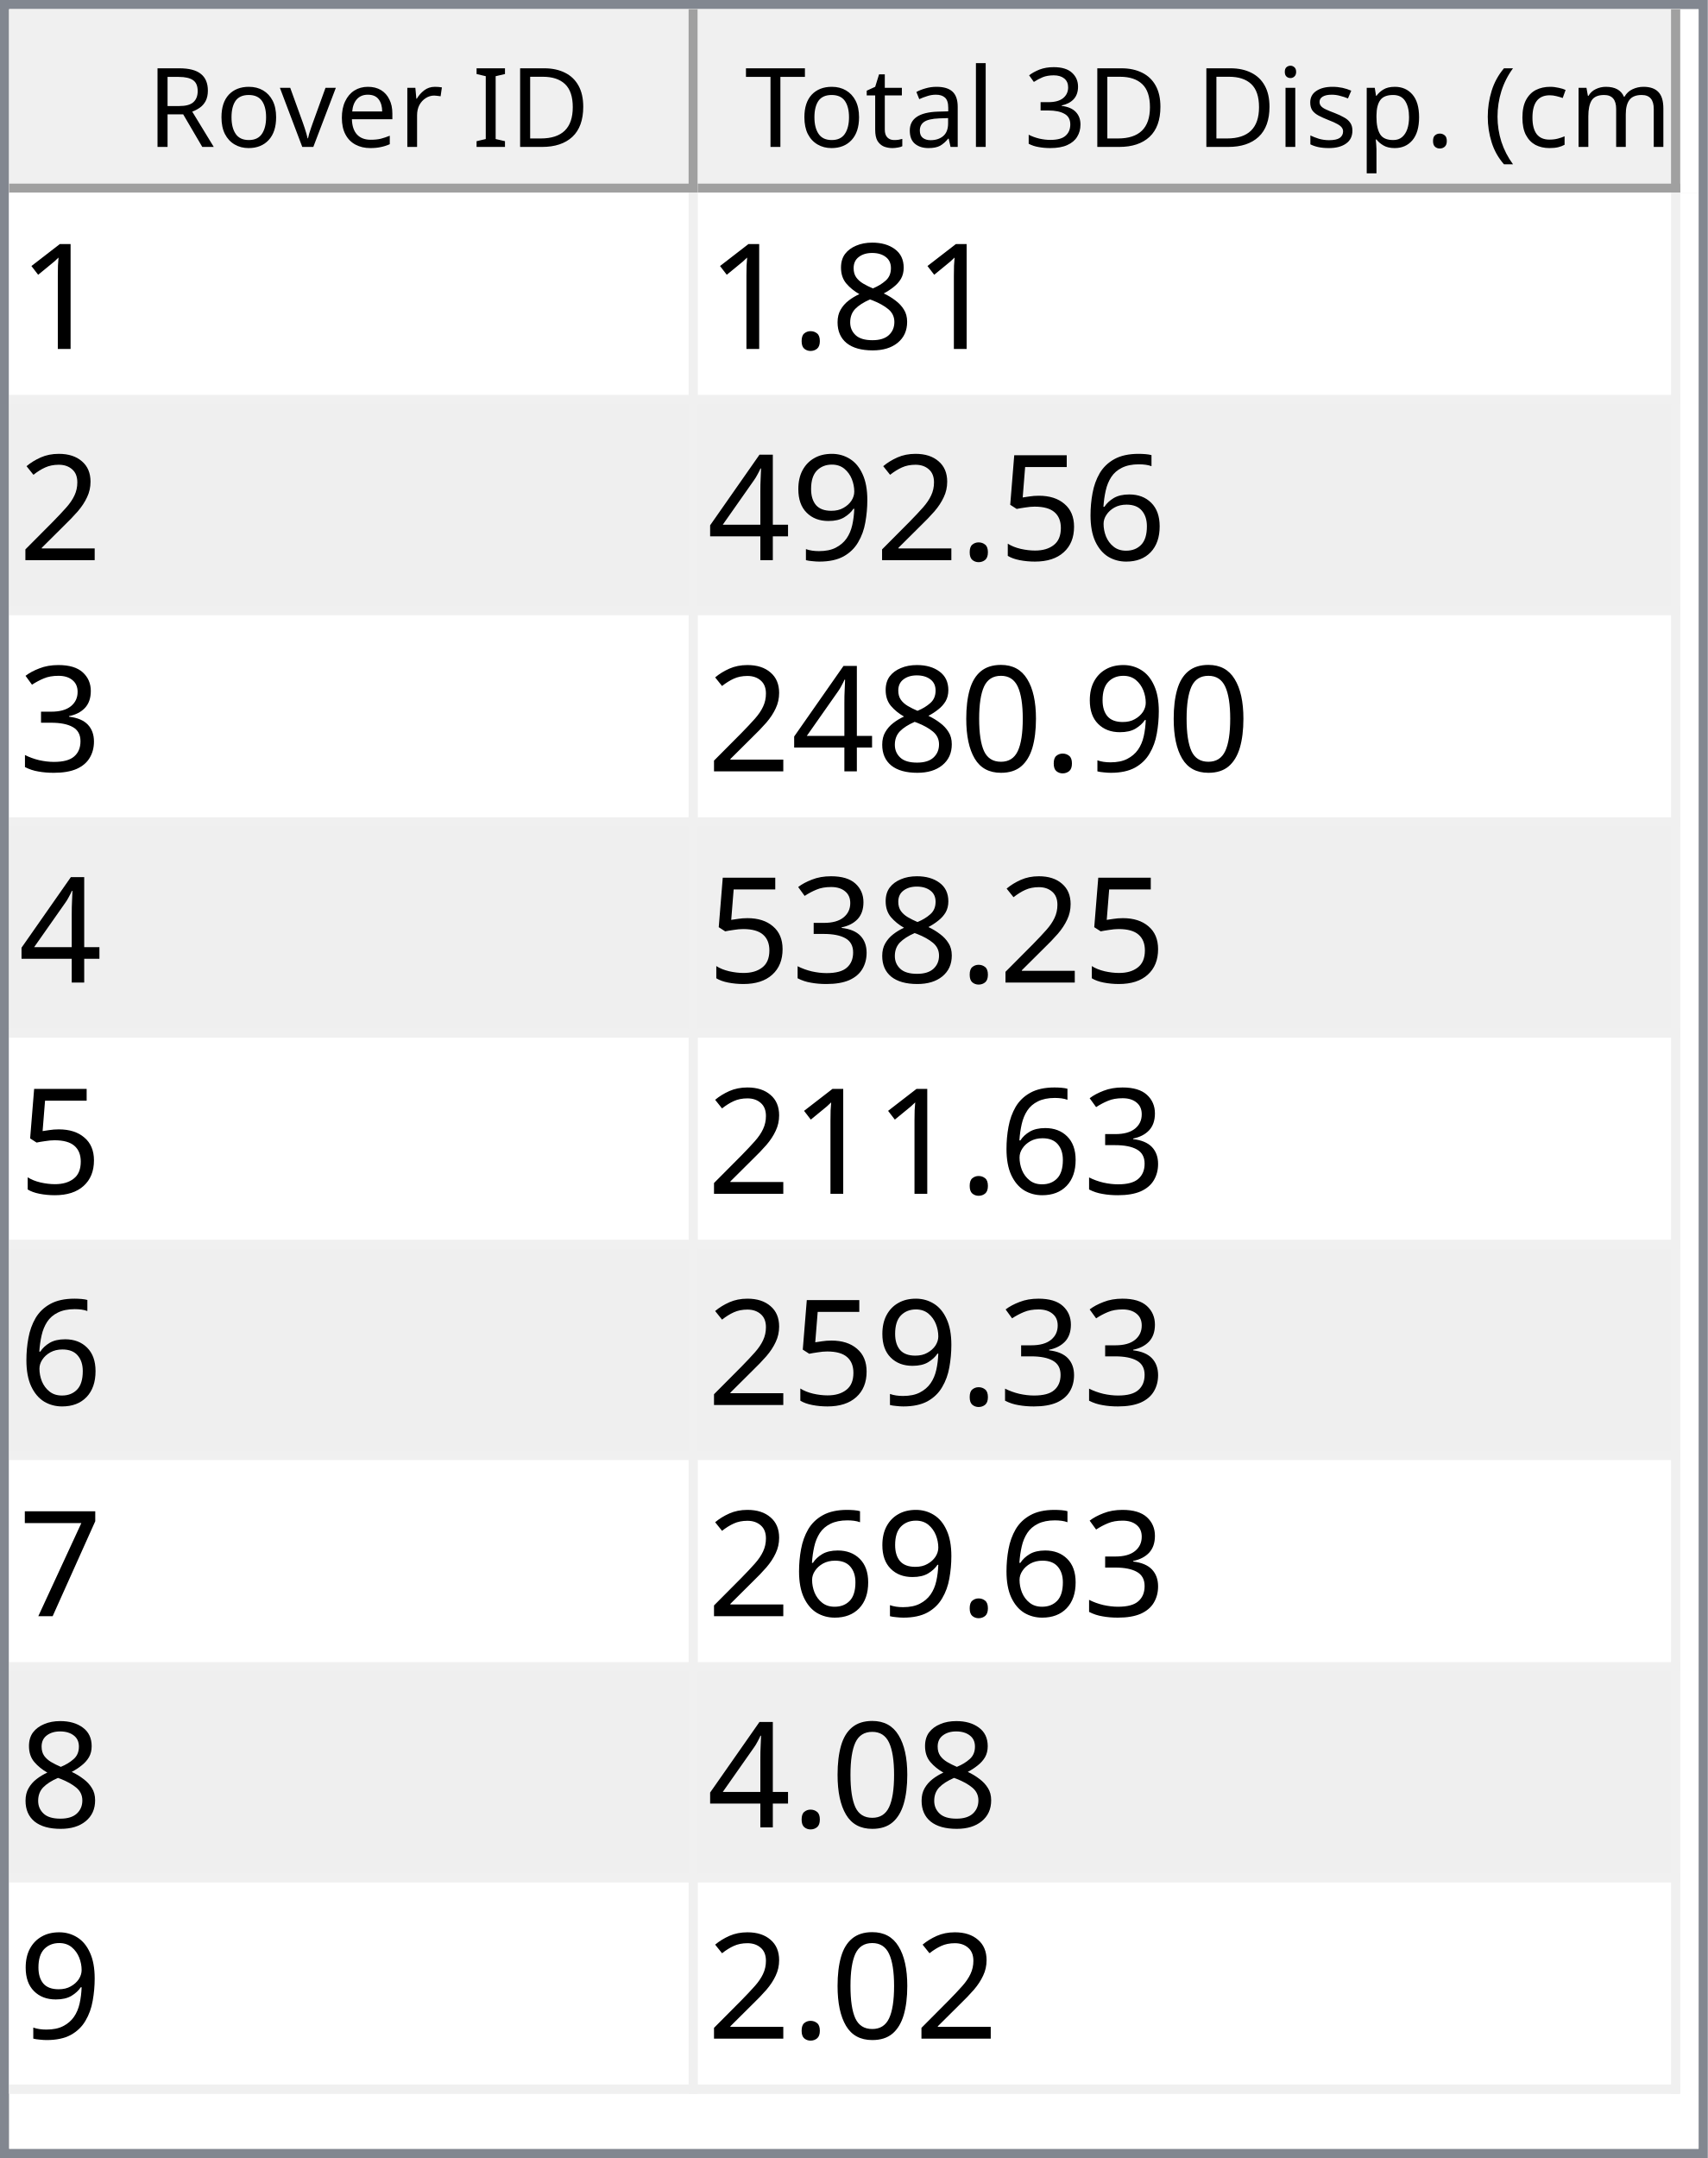
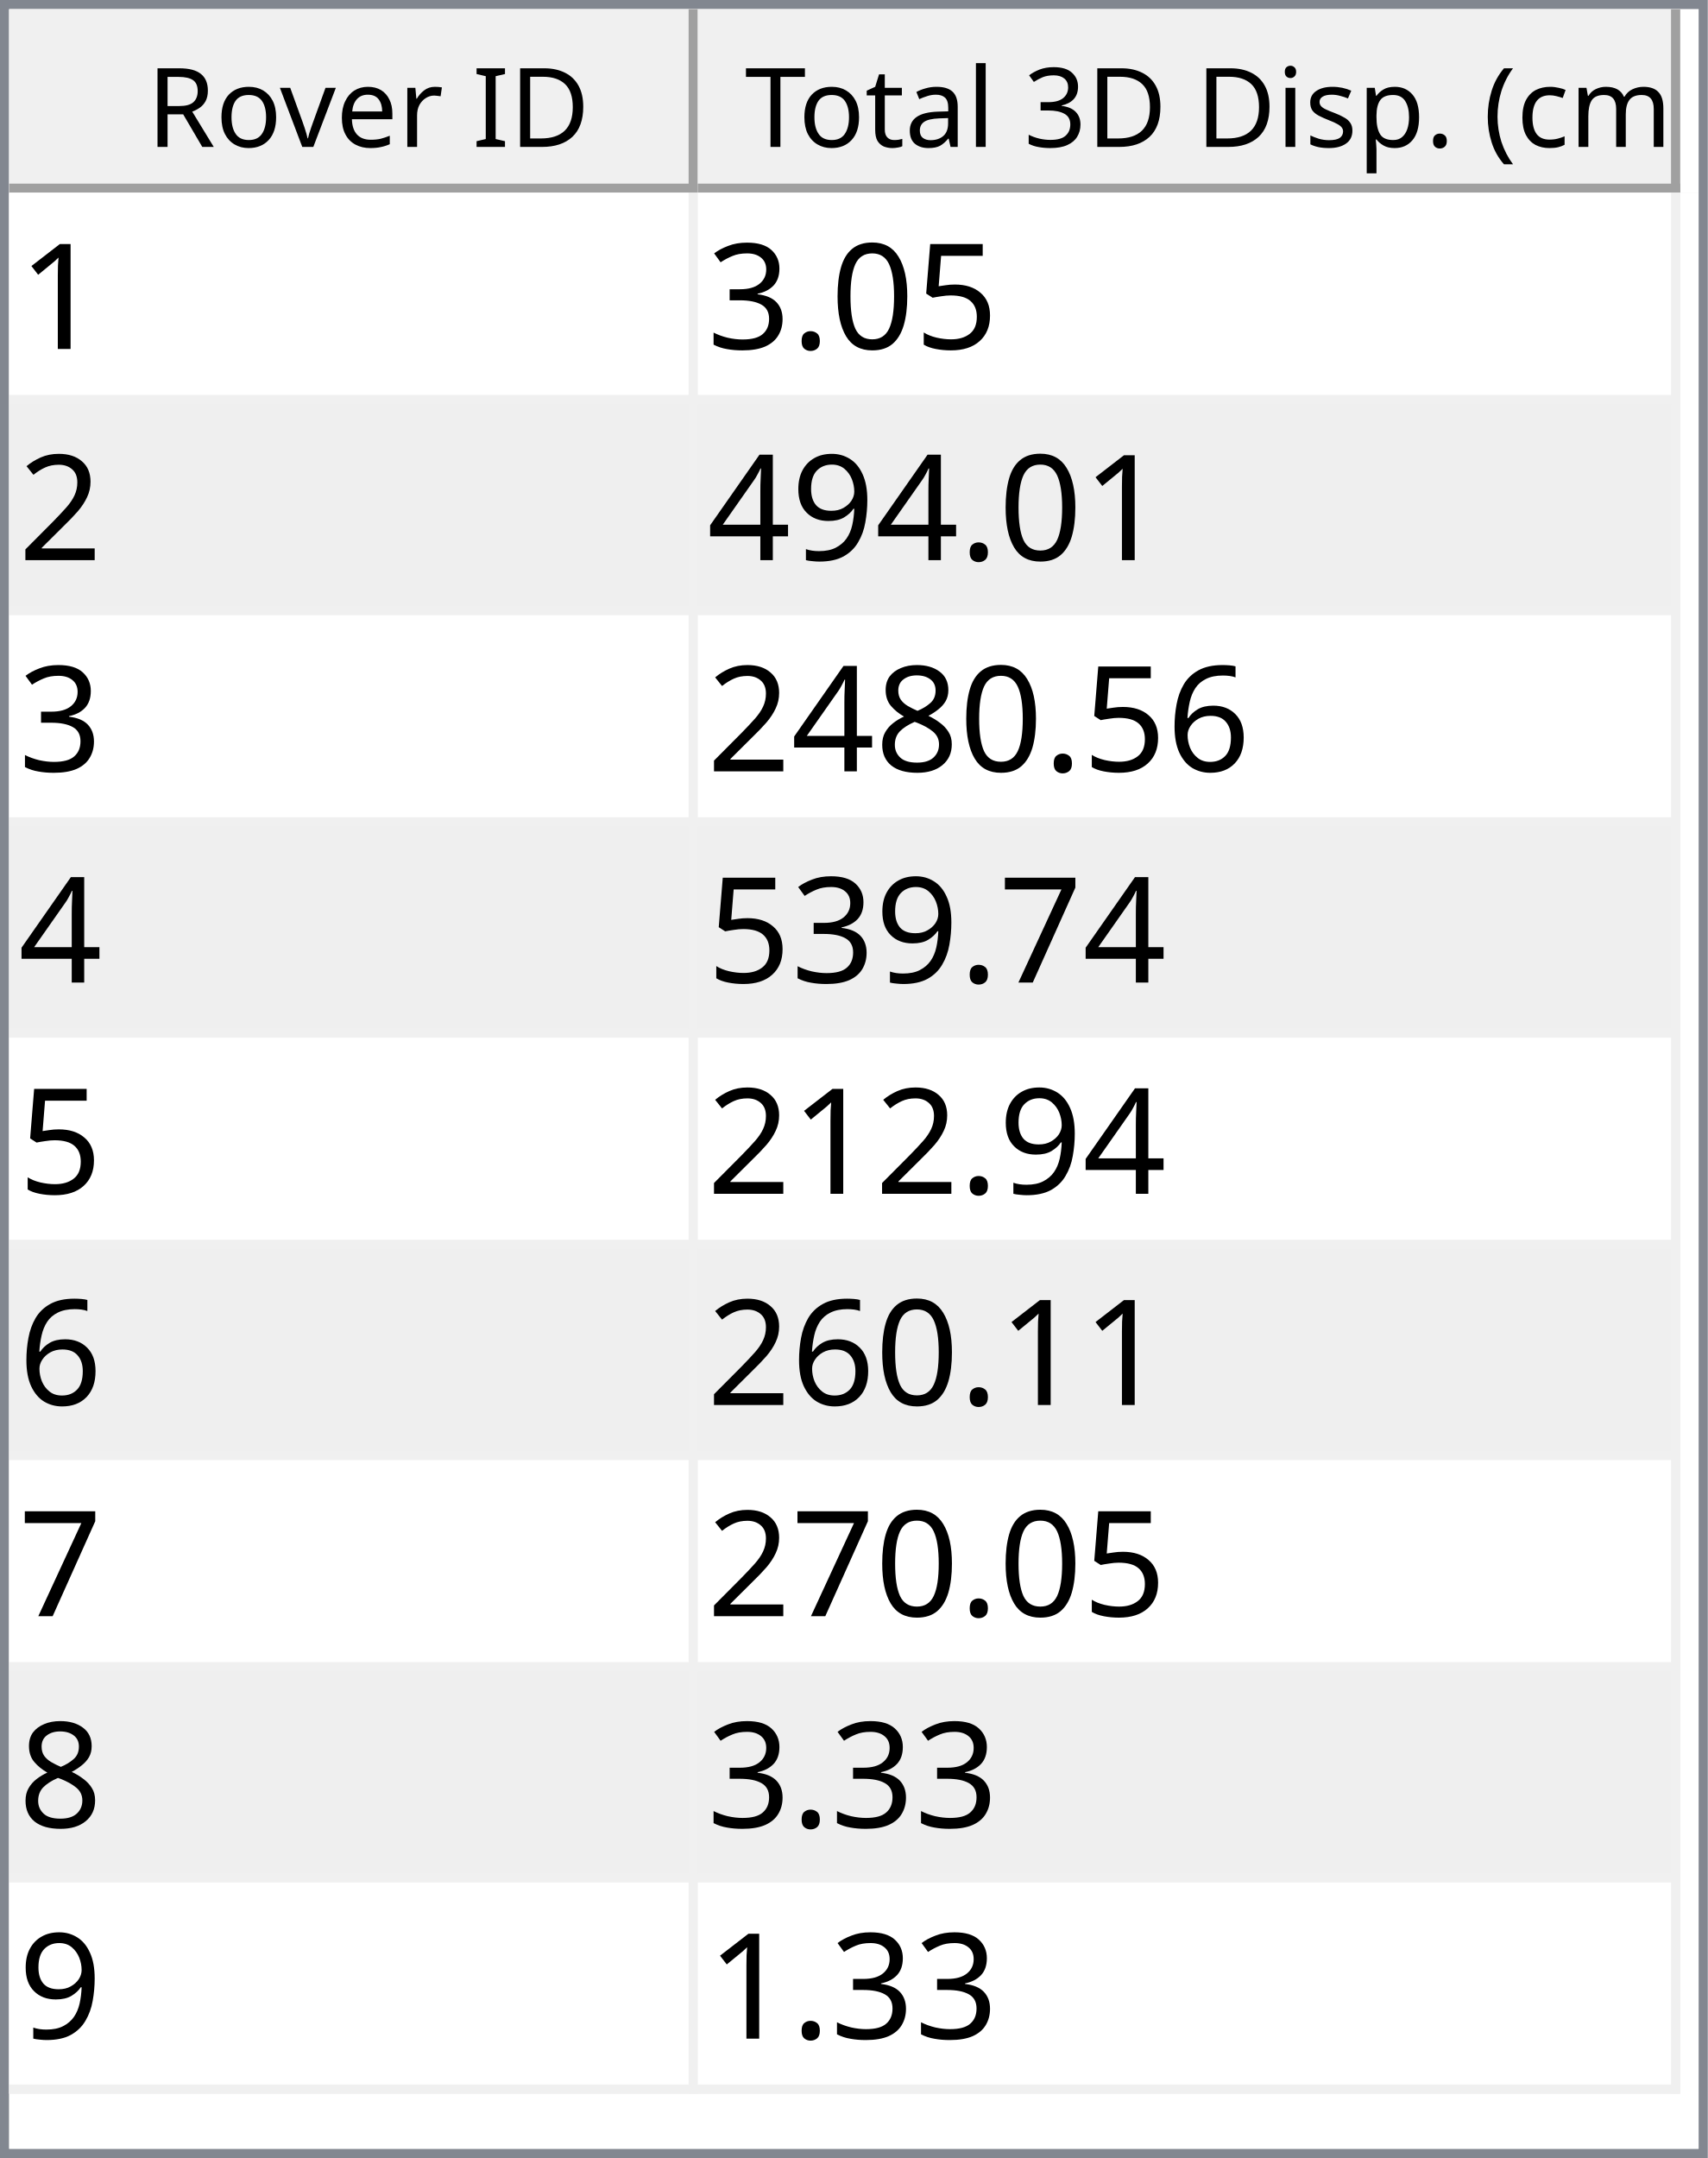
<svg xmlns="http://www.w3.org/2000/svg" style="fill-opacity:1; color-rendering:auto; color-interpolation:auto; text-rendering:auto; stroke:black; stroke-linecap:square; stroke-miterlimit:10; shape-rendering:auto; stroke-opacity:1; fill:black; stroke-dasharray:none; font-weight:normal; stroke-width:1; font-family:'Dialog'; font-style:normal; stroke-linejoin:miter; font-size:12px; stroke-dashoffset:0; image-rendering:auto;" width="186" height="235">
  <defs id="genericDefs" />
  <g>
    <defs id="defs1">
      <clipPath clipPathUnits="userSpaceOnUse" id="clipPath1">
        <path d="M0 0 L186 0 L186 235 L0 235 L0 0 Z" />
      </clipPath>
      <clipPath clipPathUnits="userSpaceOnUse" id="clipPath2">
        <path d="M0 0 L0 235 L186 235 L186 0 Z" />
      </clipPath>
      <clipPath clipPathUnits="userSpaceOnUse" id="clipPath3">
        <path d="M0 0 L0 20 L184 20 L184 0 Z" />
      </clipPath>
      <clipPath clipPathUnits="userSpaceOnUse" id="clipPath4">
        <path d="M0 0 L0 20 L75 20 L75 0 Z" />
      </clipPath>
      <clipPath clipPathUnits="userSpaceOnUse" id="clipPath5">
        <path d="M1 1 L1 19 L74 19 L74 1 Z" />
      </clipPath>
      <clipPath clipPathUnits="userSpaceOnUse" id="clipPath6">
        <path d="M0 0 L0 18 L73 18 L73 0 Z" />
      </clipPath>
      <clipPath clipPathUnits="userSpaceOnUse" id="clipPath7">
        <path d="M-0.5 -0.5 L-0.5 19.5 L74.5 19.5 L74.5 -0.5 Z" />
      </clipPath>
      <clipPath clipPathUnits="userSpaceOnUse" id="clipPath8">
        <path d="M0 0 L0 20 L107 20 L107 0 Z" />
      </clipPath>
      <clipPath clipPathUnits="userSpaceOnUse" id="clipPath9">
        <path d="M1 1 L1 19 L106 19 L106 1 Z" />
      </clipPath>
      <clipPath clipPathUnits="userSpaceOnUse" id="clipPath10">
        <path d="M0 0 L0 18 L105 18 L105 0 Z" />
      </clipPath>
      <clipPath clipPathUnits="userSpaceOnUse" id="clipPath11">
        <path d="M-0.5 -0.5 L-0.5 19.5 L106.5 19.5 L106.5 -0.5 Z" />
      </clipPath>
      <clipPath clipPathUnits="userSpaceOnUse" id="clipPath12">
        <path d="M0 0 L0 213 L184 213 L184 0 Z" />
      </clipPath>
      <clipPath clipPathUnits="userSpaceOnUse" id="clipPath13">
        <path d="M0 0 L0 207 L182 207 L182 0 Z" />
      </clipPath>
      <clipPath clipPathUnits="userSpaceOnUse" id="clipPath14">
        <path d="M-0.5 -0.5 L-0.5 206.5 L181.5 206.5 L181.5 -0.5 Z" />
      </clipPath>
      <clipPath clipPathUnits="userSpaceOnUse" id="clipPath15">
        <path d="M0 0 L0 22 L74 22 L74 0 Z" />
      </clipPath>
      <clipPath clipPathUnits="userSpaceOnUse" id="clipPath16">
        <path d="M0 0 L0 22 L106 22 L106 0 Z" />
      </clipPath>
      <font horiz-adv-x="64.551" id="font1">
        <font-face ascent="107.91" descent="25.098" units-per-em="100" style="font-style:normal; font-family:Segoe UI; font-weight:normal;" />
        <missing-glyph horiz-adv-x="64.551" d="M8.109 0 L8.109 68.266 L56.453 68.266 L56.453 0 L8.109 0 ZM15.328 7.234 L49.219 7.234 L49.219 61.031 L15.328 61.031 L15.328 7.234 Z" />
        <glyph unicode="D" horiz-adv-x="70.117" d="M9.188 0 L9.188 70.016 L28.516 70.016 Q65.531 70.016 65.531 35.891 Q65.531 19.672 55.25 9.836 Q44.969 0 27.734 0 L9.188 0 ZM17.391 62.594 L17.391 7.422 L27.828 7.422 Q41.609 7.422 49.273 14.797 Q56.938 22.172 56.938 35.688 Q56.938 62.594 28.328 62.594 L17.391 62.594 Z" />
        <glyph unicode="I" horiz-adv-x="26.611" d="M17.391 0 L9.188 0 L9.188 70.016 L17.391 70.016 L17.391 0 Z" />
        <glyph unicode=" " horiz-adv-x="27.393" d="" />
        <glyph unicode="r" horiz-adv-x="34.766" d="M34.188 41.891 Q32.078 43.5 28.125 43.5 Q23 43.5 19.555 38.672 Q16.109 33.844 16.109 25.484 L16.109 0 L8.109 0 L8.109 50 L16.109 50 L16.109 39.703 L16.312 39.703 Q18.016 44.969 21.531 47.922 Q25.047 50.875 29.391 50.875 Q32.516 50.875 34.188 50.203 L34.188 41.891 Z" />
        <glyph unicode="e" horiz-adv-x="52.295" d="M48.297 23 L12.984 23 Q13.188 14.656 17.484 10.109 Q21.781 5.562 29.297 5.562 Q37.75 5.562 44.828 11.141 L44.828 3.609 Q38.234 -1.172 27.391 -1.172 Q16.797 -1.172 10.742 5.641 Q4.688 12.453 4.688 24.812 Q4.688 36.469 11.305 43.82 Q17.922 51.172 27.734 51.172 Q37.547 51.172 42.922 44.828 Q48.297 38.484 48.297 27.203 L48.297 23 ZM40.094 29.781 Q40.047 36.719 36.75 40.578 Q33.453 44.438 27.594 44.438 Q21.922 44.438 17.969 40.383 Q14.016 36.328 13.094 29.781 L40.094 29.781 Z" />
        <glyph unicode="v" horiz-adv-x="47.9" d="M47.406 50 L27.484 0 L19.625 0 L0.688 50 L9.469 50 L22.172 13.672 Q23.578 9.672 23.922 6.688 L24.125 6.688 Q24.609 10.453 25.688 13.484 L38.969 50 L47.406 50 Z" />
        <glyph unicode="o" horiz-adv-x="58.594" d="M29 -1.172 Q17.922 -1.172 11.305 5.836 Q4.688 12.844 4.688 24.422 Q4.688 37.016 11.57 44.094 Q18.453 51.172 30.172 51.172 Q41.359 51.172 47.633 44.289 Q53.906 37.406 53.906 25.203 Q53.906 13.234 47.141 6.031 Q40.375 -1.172 29 -1.172 ZM29.594 44.438 Q21.875 44.438 17.383 39.188 Q12.891 33.938 12.891 24.703 Q12.891 15.828 17.43 10.695 Q21.969 5.562 29.594 5.562 Q37.359 5.562 41.531 10.594 Q45.703 15.625 45.703 24.906 Q45.703 34.281 41.531 39.359 Q37.359 44.438 29.594 44.438 Z" />
        <glyph unicode="R" horiz-adv-x="59.814" d="M59.375 0 L49.609 0 L37.891 19.625 Q36.281 22.359 34.766 24.289 Q33.25 26.219 31.664 27.438 Q30.078 28.656 28.25 29.219 Q26.422 29.781 24.125 29.781 L17.391 29.781 L17.391 0 L9.188 0 L9.188 70.016 L30.078 70.016 Q34.672 70.016 38.555 68.867 Q42.438 67.719 45.289 65.375 Q48.141 63.031 49.758 59.547 Q51.375 56.062 51.375 51.375 Q51.375 47.703 50.273 44.656 Q49.172 41.609 47.148 39.211 Q45.125 36.812 42.266 35.133 Q39.406 33.453 35.844 32.516 L35.844 32.328 Q37.594 31.547 38.891 30.547 Q40.188 29.547 41.359 28.18 Q42.531 26.812 43.68 25.078 Q44.828 23.344 46.234 21.047 L59.375 0 ZM17.391 62.594 L17.391 37.203 L28.516 37.203 Q31.594 37.203 34.203 38.133 Q36.812 39.062 38.719 40.797 Q40.625 42.531 41.703 45.047 Q42.781 47.562 42.781 50.688 Q42.781 56.297 39.141 59.445 Q35.5 62.594 28.609 62.594 L17.391 62.594 Z" />
        <glyph unicode=")" horiz-adv-x="30.176" d="M8.297 -15.922 L1.172 -15.922 Q16.406 2.344 16.406 26.812 Q16.406 51.469 1.078 70.016 L8.297 70.016 Q23.531 52.156 23.531 26.703 Q23.531 1.375 8.297 -15.922 Z" />
        <glyph unicode="m" horiz-adv-x="86.133" d="M79.109 0 L71.094 0 L71.094 28.719 Q71.094 37.016 68.531 40.727 Q65.969 44.438 59.906 44.438 Q54.781 44.438 51.195 39.75 Q47.609 35.062 47.609 28.516 L47.609 0 L39.594 0 L39.594 29.688 Q39.594 44.438 28.219 44.438 Q22.953 44.438 19.531 40.016 Q16.109 35.594 16.109 28.516 L16.109 0 L8.109 0 L8.109 50 L16.109 50 L16.109 42.094 L16.312 42.094 Q21.625 51.172 31.844 51.172 Q36.969 51.172 40.773 48.312 Q44.578 45.453 46 40.828 Q51.562 51.172 62.594 51.172 Q79.109 51.172 79.109 30.812 L79.109 0 Z" />
        <glyph unicode="c" horiz-adv-x="46.191" d="M42.188 2.297 Q36.422 -1.172 28.516 -1.172 Q17.828 -1.172 11.258 5.789 Q4.688 12.75 4.688 23.828 Q4.688 36.188 11.766 43.68 Q18.844 51.172 30.672 51.172 Q37.25 51.172 42.281 48.734 L42.281 40.531 Q36.719 44.438 30.375 44.438 Q22.703 44.438 17.797 38.945 Q12.891 33.453 12.891 24.516 Q12.891 15.719 17.508 10.641 Q22.125 5.562 29.891 5.562 Q36.422 5.562 42.188 9.906 L42.188 2.297 Z" />
        <glyph unicode="(" horiz-adv-x="30.176" d="M29.109 -15.922 L21.969 -15.922 Q6.844 1.375 6.844 26.703 Q6.844 52.156 21.969 70.016 L29.203 70.016 Q13.875 51.469 13.875 26.812 Q13.875 2.344 29.109 -15.922 Z" />
        <glyph unicode="." horiz-adv-x="21.68" d="M10.891 -1.078 Q8.641 -1.078 7.055 0.539 Q5.469 2.156 5.469 4.391 Q5.469 6.641 7.055 8.273 Q8.641 9.906 10.891 9.906 Q13.188 9.906 14.797 8.273 Q16.406 6.641 16.406 4.391 Q16.406 2.156 14.797 0.539 Q13.188 -1.078 10.891 -1.078 Z" />
        <glyph unicode="p" horiz-adv-x="58.789" d="M16.312 7.234 L16.109 7.234 L16.109 -23 L8.109 -23 L8.109 50 L16.109 50 L16.109 41.219 L16.312 41.219 Q22.219 51.172 33.594 51.172 Q43.266 51.172 48.688 44.461 Q54.109 37.75 54.109 26.469 Q54.109 13.922 48 6.375 Q41.891 -1.172 31.297 -1.172 Q21.578 -1.172 16.312 7.234 ZM16.109 27.391 L16.109 20.406 Q16.109 14.203 20.141 9.883 Q24.172 5.562 30.375 5.562 Q37.641 5.562 41.773 11.133 Q45.906 16.703 45.906 26.609 Q45.906 34.969 42.047 39.703 Q38.188 44.438 31.594 44.438 Q24.609 44.438 20.359 39.578 Q16.109 34.719 16.109 27.391 Z" />
        <glyph unicode="s" horiz-adv-x="42.432" d="M5.078 1.812 L5.078 10.406 Q11.625 5.562 19.484 5.562 Q30.031 5.562 30.031 12.594 Q30.031 14.594 29.125 15.992 Q28.219 17.391 26.68 18.461 Q25.141 19.531 23.07 20.383 Q21 21.234 18.609 22.172 Q15.281 23.484 12.766 24.828 Q10.25 26.172 8.57 27.859 Q6.891 29.547 6.031 31.695 Q5.172 33.844 5.172 36.719 Q5.172 40.234 6.789 42.945 Q8.406 45.656 11.086 47.484 Q13.766 49.312 17.211 50.242 Q20.656 51.172 24.312 51.172 Q30.812 51.172 35.938 48.922 L35.938 40.828 Q30.422 44.438 23.25 44.438 Q21 44.438 19.195 43.922 Q17.391 43.406 16.094 42.477 Q14.797 41.547 14.086 40.258 Q13.375 38.969 13.375 37.406 Q13.375 35.453 14.086 34.133 Q14.797 32.812 16.164 31.789 Q17.531 30.766 19.484 29.938 Q21.438 29.109 23.922 28.125 Q27.25 26.859 29.883 25.516 Q32.516 24.172 34.375 22.484 Q36.234 20.797 37.234 18.602 Q38.234 16.406 38.234 13.375 Q38.234 9.672 36.602 6.938 Q34.969 4.203 32.234 2.398 Q29.5 0.594 25.93 -0.289 Q22.359 -1.172 18.453 -1.172 Q10.75 -1.172 5.078 1.812 Z" />
        <glyph unicode="i" horiz-adv-x="24.219" d="M12.203 62.703 Q10.062 62.703 8.547 64.164 Q7.031 65.625 7.031 67.875 Q7.031 70.125 8.547 71.609 Q10.062 73.094 12.203 73.094 Q14.406 73.094 15.945 71.609 Q17.484 70.125 17.484 67.875 Q17.484 65.719 15.945 64.211 Q14.406 62.703 12.203 62.703 ZM16.109 0 L8.109 0 L8.109 50 L16.109 50 L16.109 0 Z" />
        <glyph unicode="3" horiz-adv-x="53.906" d="M46.531 19.828 Q46.531 15.094 44.75 11.211 Q42.969 7.328 39.719 4.57 Q36.469 1.812 31.93 0.297 Q27.391 -1.219 21.922 -1.219 Q11.922 -1.219 6 2.594 L6 11.188 Q13.094 5.609 22.219 5.609 Q25.875 5.609 28.828 6.539 Q31.781 7.469 33.906 9.227 Q36.031 10.984 37.18 13.477 Q38.328 15.969 38.328 19.094 Q38.328 32.812 18.797 32.812 L12.984 32.812 L12.984 39.594 L18.5 39.594 Q35.797 39.594 35.797 52.484 Q35.797 64.406 22.609 64.406 Q15.188 64.406 8.688 59.422 L8.688 67.188 Q15.375 71.188 24.609 71.188 Q29 71.188 32.57 69.969 Q36.141 68.75 38.68 66.555 Q41.219 64.359 42.609 61.281 Q44 58.203 44 54.5 Q44 40.672 30.031 36.719 L30.031 36.531 Q33.594 36.141 36.625 34.797 Q39.656 33.453 41.852 31.305 Q44.047 29.156 45.289 26.25 Q46.531 23.344 46.531 19.828 Z" />
        <glyph unicode="l" horiz-adv-x="24.219" d="M16.109 0 L8.109 0 L8.109 74.031 L16.109 74.031 L16.109 0 Z" />
        <glyph unicode="a" horiz-adv-x="50.879" d="M43.891 0 L35.891 0 L35.891 7.812 L35.688 7.812 Q30.469 -1.172 20.312 -1.172 Q12.844 -1.172 8.617 2.781 Q4.391 6.734 4.391 13.281 Q4.391 27.297 20.906 29.594 L35.891 31.688 Q35.891 44.438 25.594 44.438 Q16.547 44.438 9.281 38.281 L9.281 46.484 Q16.656 51.172 26.266 51.172 Q43.891 51.172 43.891 32.516 L43.891 0 ZM35.891 25.297 L23.828 23.641 Q18.266 22.859 15.43 20.875 Q12.594 18.891 12.594 13.875 Q12.594 10.203 15.211 7.883 Q17.828 5.562 22.172 5.562 Q28.125 5.562 32.008 9.742 Q35.891 13.922 35.891 20.312 L35.891 25.297 Z" />
        <glyph unicode="t" horiz-adv-x="33.887" d="M31.297 0.484 Q28.469 -1.078 23.828 -1.078 Q10.688 -1.078 10.688 13.578 L10.688 43.172 L2.094 43.172 L2.094 50 L10.688 50 L10.688 62.203 L18.703 64.797 L18.703 50 L31.297 50 L31.297 43.172 L18.703 43.172 L18.703 14.984 Q18.703 9.969 20.414 7.82 Q22.125 5.672 26.078 5.672 Q29.109 5.672 31.297 7.328 L31.297 0.484 Z" />
        <glyph unicode="T" horiz-adv-x="52.393" d="M50.594 62.594 L30.375 62.594 L30.375 0 L22.172 0 L22.172 62.594 L2 62.594 L2 70.016 L50.594 70.016 L50.594 62.594 Z" />
      </font>
      <font horiz-adv-x="75.0" id="font2">
        <font-face ascent="100.537" descent="21.973" units-per-em="100" style="font-style:normal; font-family:sans-serif; font-weight:normal;" />
        <missing-glyph horiz-adv-x="75.0" d="M12.5 0 L12.5 62.5 L62.5 62.5 L62.5 0 L12.5 0 ZM14.062 1.562 L60.938 1.562 L60.938 60.938 L14.062 60.938 L14.062 1.562 Z" />
        <glyph unicode="1" horiz-adv-x="55.615" d="M37.25 0 L28.469 0 L28.469 56 Q25.297 52.984 20.141 49.953 Q14.984 46.922 10.891 45.406 L10.891 53.906 Q18.266 57.375 23.781 62.305 Q29.297 67.234 31.594 71.875 L37.25 71.875 L37.25 0 Z" />
-         <glyph unicode="8" horiz-adv-x="55.615" d="M17.672 38.812 Q12.203 40.828 9.57 44.539 Q6.938 48.25 6.938 53.422 Q6.938 61.234 12.555 66.555 Q18.172 71.875 27.484 71.875 Q36.859 71.875 42.578 66.43 Q48.297 60.984 48.297 53.172 Q48.297 48.188 45.68 44.508 Q43.062 40.828 37.75 38.812 Q44.344 36.672 47.781 31.883 Q51.219 27.094 51.219 20.453 Q51.219 11.281 44.727 5.031 Q38.234 -1.219 27.641 -1.219 Q17.047 -1.219 10.547 5.055 Q4.047 11.328 4.047 20.703 Q4.047 27.688 7.594 32.398 Q11.141 37.109 17.672 38.812 ZM15.922 53.719 Q15.922 48.641 19.195 45.414 Q22.469 42.188 27.688 42.188 Q32.766 42.188 36.016 45.383 Q39.266 48.578 39.266 53.219 Q39.266 58.062 35.914 61.359 Q32.562 64.656 27.594 64.656 Q22.562 64.656 19.242 61.43 Q15.922 58.203 15.922 53.719 ZM13.094 20.656 Q13.094 16.891 14.875 13.375 Q16.656 9.859 20.172 7.93 Q23.688 6 27.734 6 Q34.031 6 38.133 10.055 Q42.234 14.109 42.234 20.359 Q42.234 26.703 38.016 30.859 Q33.797 35.016 27.438 35.016 Q21.234 35.016 17.164 30.914 Q13.094 26.812 13.094 20.656 Z" />
+         <glyph unicode="5" horiz-adv-x="55.615" d="M4.156 18.75 L13.375 19.531 Q14.406 12.797 18.141 9.398 Q21.875 6 27.156 6 Q33.5 6 37.891 10.789 Q42.281 15.578 42.281 23.484 Q42.281 31 38.062 35.352 Q33.844 39.703 27 39.703 Q22.75 39.703 19.336 37.773 Q15.922 35.844 13.969 32.766 L5.719 33.844 L12.641 70.609 L48.25 70.609 L48.25 62.203 L19.672 62.203 L15.828 42.969 Q22.266 47.469 29.344 47.469 Q38.719 47.469 45.164 40.969 Q51.609 34.469 51.609 24.266 Q51.609 14.547 45.953 7.469 Q39.062 -1.219 27.156 -1.219 Q17.391 -1.219 11.211 4.25 Q5.031 9.719 4.156 18.75 Z" />
+         <glyph unicode="0" horiz-adv-x="55.615" d="M4.156 35.297 Q4.156 48 6.766 55.742 Q9.375 63.484 14.523 67.68 Q19.672 71.875 27.484 71.875 Q33.25 71.875 37.594 69.555 Q41.938 67.234 44.773 62.867 Q47.609 58.5 49.219 52.227 Q50.828 45.953 50.828 35.297 Q50.828 22.703 48.242 14.969 Q45.656 7.234 40.508 3.008 Q35.359 -1.219 27.484 -1.219 Q17.141 -1.219 11.234 6.203 Q4.156 15.141 4.156 35.297 ZM13.188 35.297 Q13.188 17.672 17.312 11.836 Q21.438 6 27.484 6 Q33.547 6 37.672 11.859 Q41.797 17.719 41.797 35.297 Q41.797 52.984 37.672 58.789 Q33.547 64.594 27.391 64.594 Q21.344 64.594 17.719 59.469 Q13.188 52.938 13.188 35.297 Z" />
        <glyph unicode="." horiz-adv-x="27.783" d="M9.078 0 L9.078 10.016 L19.094 10.016 L19.094 0 L9.078 0 Z" />
+         <glyph unicode="3" horiz-adv-x="55.615" d="M4.203 18.891 L12.984 20.062 Q14.5 12.594 18.141 9.297 Q21.781 6 27 6 Q33.203 6 37.477 10.297 Q41.75 14.594 41.75 20.953 Q41.75 27 37.797 30.93 Q33.844 34.859 27.734 34.859 Q25.25 34.859 21.531 33.891 L22.516 41.609 Q23.391 41.5 23.922 41.5 Q29.547 41.5 34.039 44.43 Q38.531 47.359 38.531 53.469 Q38.531 58.297 35.258 61.477 Q31.984 64.656 26.812 64.656 Q21.688 64.656 18.266 61.43 Q14.844 58.203 13.875 51.766 L5.078 53.328 Q6.688 62.156 12.398 67.016 Q18.109 71.875 26.609 71.875 Q32.469 71.875 37.398 69.359 Q42.328 66.844 44.945 62.5 Q47.562 58.156 47.562 53.266 Q47.562 48.641 45.07 44.828 Q42.578 41.016 37.703 38.766 Q44.047 37.312 47.562 32.695 Q51.078 28.078 51.078 21.141 Q51.078 11.766 44.242 5.25 Q37.406 -1.266 26.953 -1.266 Q17.531 -1.266 11.305 4.352 Q5.078 9.969 4.203 18.891 Z" />
        <glyph unicode="2" horiz-adv-x="55.615" d="M50.344 8.453 L50.344 0 L3.031 0 Q2.938 3.172 4.047 6.109 Q5.859 10.938 9.836 15.625 Q13.812 20.312 21.344 26.469 Q33.016 36.031 37.117 41.625 Q41.219 47.219 41.219 52.203 Q41.219 57.422 37.477 61.008 Q33.734 64.594 27.734 64.594 Q21.391 64.594 17.578 60.789 Q13.766 56.984 13.719 50.25 L4.688 51.172 Q5.609 61.281 11.664 66.578 Q17.719 71.875 27.938 71.875 Q38.234 71.875 44.242 66.164 Q50.25 60.453 50.25 52 Q50.25 47.703 48.492 43.555 Q46.734 39.406 42.656 34.812 Q38.578 30.219 29.109 22.219 Q21.188 15.578 18.945 13.211 Q16.703 10.844 15.234 8.453 L50.344 8.453 Z" />
-         <glyph unicode="6" horiz-adv-x="55.615" d="M49.75 54.047 L41.016 53.375 Q39.844 58.547 37.703 60.891 Q34.125 64.656 28.906 64.656 Q24.703 64.656 21.531 62.312 Q17.391 59.281 14.992 53.469 Q12.594 47.656 12.5 36.922 Q15.672 41.75 20.266 44.094 Q24.859 46.438 29.891 46.438 Q38.672 46.438 44.852 39.969 Q51.031 33.5 51.031 23.25 Q51.031 16.5 48.125 10.719 Q45.219 4.938 40.141 1.859 Q35.062 -1.219 28.609 -1.219 Q17.625 -1.219 10.695 6.859 Q3.766 14.938 3.766 33.5 Q3.766 54.25 11.422 63.672 Q18.109 71.875 29.438 71.875 Q37.891 71.875 43.289 67.141 Q48.688 62.406 49.75 54.047 ZM13.875 23.188 Q13.875 18.656 15.797 14.508 Q17.719 10.359 21.188 8.18 Q24.656 6 28.469 6 Q34.031 6 38.039 10.492 Q42.047 14.984 42.047 22.703 Q42.047 30.125 38.086 34.398 Q34.125 38.672 28.125 38.672 Q22.172 38.672 18.023 34.398 Q13.875 30.125 13.875 23.188 Z" />
-         <glyph unicode="5" horiz-adv-x="55.615" d="M4.156 18.75 L13.375 19.531 Q14.406 12.797 18.141 9.398 Q21.875 6 27.156 6 Q33.5 6 37.891 10.789 Q42.281 15.578 42.281 23.484 Q42.281 31 38.062 35.352 Q33.844 39.703 27 39.703 Q22.75 39.703 19.336 37.773 Q15.922 35.844 13.969 32.766 L5.719 33.844 L12.641 70.609 L48.25 70.609 L48.25 62.203 L19.672 62.203 L15.828 42.969 Q22.266 47.469 29.344 47.469 Q38.719 47.469 45.164 40.969 Q51.609 34.469 51.609 24.266 Q51.609 14.547 45.953 7.469 Q39.062 -1.219 27.156 -1.219 Q17.391 -1.219 11.211 4.25 Q5.031 9.719 4.156 18.75 Z" />
        <glyph unicode="9" horiz-adv-x="55.615" d="M5.469 16.547 L13.922 17.328 Q14.984 11.375 18.016 8.688 Q21.047 6 25.781 6 Q29.828 6 32.883 7.859 Q35.938 9.719 37.891 12.82 Q39.844 15.922 41.164 21.195 Q42.484 26.469 42.484 31.938 Q42.484 32.516 42.438 33.688 Q39.797 29.5 35.234 26.883 Q30.672 24.266 25.344 24.266 Q16.453 24.266 10.305 30.711 Q4.156 37.156 4.156 47.703 Q4.156 58.594 10.578 65.234 Q17 71.875 26.656 71.875 Q33.641 71.875 39.43 68.117 Q45.219 64.359 48.219 57.398 Q51.219 50.438 51.219 37.25 Q51.219 23.531 48.242 15.406 Q45.266 7.281 39.383 3.031 Q33.5 -1.219 25.594 -1.219 Q17.188 -1.219 11.867 3.445 Q6.547 8.109 5.469 16.547 ZM41.453 48.141 Q41.453 55.719 37.43 60.156 Q33.406 64.594 27.734 64.594 Q21.875 64.594 17.531 59.812 Q13.188 55.031 13.188 47.406 Q13.188 40.578 17.312 36.305 Q21.438 32.031 27.484 32.031 Q33.594 32.031 37.523 36.305 Q41.453 40.578 41.453 48.141 Z" />
        <glyph unicode="4" horiz-adv-x="55.615" d="M32.328 0 L32.328 17.141 L1.266 17.141 L1.266 25.203 L33.938 71.578 L41.109 71.578 L41.109 25.203 L50.781 25.203 L50.781 17.141 L41.109 17.141 L41.109 0 L32.328 0 ZM32.328 25.203 L32.328 57.469 L9.906 25.203 L32.328 25.203 Z" />
-         <glyph unicode="3" horiz-adv-x="55.615" d="M4.203 18.891 L12.984 20.062 Q14.5 12.594 18.141 9.297 Q21.781 6 27 6 Q33.203 6 37.477 10.297 Q41.75 14.594 41.75 20.953 Q41.75 27 37.797 30.93 Q33.844 34.859 27.734 34.859 Q25.25 34.859 21.531 33.891 L22.516 41.609 Q23.391 41.5 23.922 41.5 Q29.547 41.5 34.039 44.43 Q38.531 47.359 38.531 53.469 Q38.531 58.297 35.258 61.477 Q31.984 64.656 26.812 64.656 Q21.688 64.656 18.266 61.43 Q14.844 58.203 13.875 51.766 L5.078 53.328 Q6.688 62.156 12.398 67.016 Q18.109 71.875 26.609 71.875 Q32.469 71.875 37.398 69.359 Q42.328 66.844 44.945 62.5 Q47.562 58.156 47.562 53.266 Q47.562 48.641 45.07 44.828 Q42.578 41.016 37.703 38.766 Q44.047 37.312 47.562 32.695 Q51.078 28.078 51.078 21.141 Q51.078 11.766 44.242 5.25 Q37.406 -1.266 26.953 -1.266 Q17.531 -1.266 11.305 4.352 Q5.078 9.969 4.203 18.891 Z" />
-         <glyph unicode="0" horiz-adv-x="55.615" d="M4.156 35.297 Q4.156 48 6.766 55.742 Q9.375 63.484 14.523 67.68 Q19.672 71.875 27.484 71.875 Q33.25 71.875 37.594 69.555 Q41.938 67.234 44.773 62.867 Q47.609 58.5 49.219 52.227 Q50.828 45.953 50.828 35.297 Q50.828 22.703 48.242 14.969 Q45.656 7.234 40.508 3.008 Q35.359 -1.219 27.484 -1.219 Q17.141 -1.219 11.234 6.203 Q4.156 15.141 4.156 35.297 ZM13.188 35.297 Q13.188 17.672 17.312 11.836 Q21.438 6 27.484 6 Q33.547 6 37.672 11.859 Q41.797 17.719 41.797 35.297 Q41.797 52.984 37.672 58.789 Q33.547 64.594 27.391 64.594 Q21.344 64.594 17.719 59.469 Q13.188 52.938 13.188 35.297 Z" />
+         <glyph unicode="6" horiz-adv-x="55.615" d="M49.75 54.047 L41.016 53.375 Q39.844 58.547 37.703 60.891 Q34.125 64.656 28.906 64.656 Q24.703 64.656 21.531 62.312 Q17.391 59.281 14.992 53.469 Q12.594 47.656 12.5 36.922 Q15.672 41.75 20.266 44.094 Q24.859 46.438 29.891 46.438 Q38.672 46.438 44.852 39.969 Q51.031 33.5 51.031 23.25 Q51.031 16.5 48.125 10.719 Q45.219 4.938 40.141 1.859 Q35.062 -1.219 28.609 -1.219 Q17.625 -1.219 10.695 6.859 Q3.766 14.938 3.766 33.5 Q3.766 54.25 11.422 63.672 Q18.109 71.875 29.438 71.875 Q37.891 71.875 43.289 67.141 Q48.688 62.406 49.75 54.047 ZM13.875 23.188 Q13.875 18.656 15.797 14.508 Q17.719 10.359 21.188 8.18 Q24.656 6 28.469 6 Q34.031 6 38.039 10.492 Q42.047 14.984 42.047 22.703 Q42.047 30.125 38.086 34.398 Q34.125 38.672 28.125 38.672 Q22.172 38.672 18.023 34.398 Q13.875 30.125 13.875 23.188 Z" />
+         <glyph unicode="8" horiz-adv-x="55.615" d="M17.672 38.812 Q12.203 40.828 9.57 44.539 Q6.938 48.25 6.938 53.422 Q6.938 61.234 12.555 66.555 Q18.172 71.875 27.484 71.875 Q36.859 71.875 42.578 66.43 Q48.297 60.984 48.297 53.172 Q48.297 48.188 45.68 44.508 Q43.062 40.828 37.75 38.812 Q44.344 36.672 47.781 31.883 Q51.219 27.094 51.219 20.453 Q51.219 11.281 44.727 5.031 Q38.234 -1.219 27.641 -1.219 Q17.047 -1.219 10.547 5.055 Q4.047 11.328 4.047 20.703 Q4.047 27.688 7.594 32.398 Q11.141 37.109 17.672 38.812 ZM15.922 53.719 Q15.922 48.641 19.195 45.414 Q22.469 42.188 27.688 42.188 Q32.766 42.188 36.016 45.383 Q39.266 48.578 39.266 53.219 Q39.266 58.062 35.914 61.359 Q32.562 64.656 27.594 64.656 Q22.562 64.656 19.242 61.43 Q15.922 58.203 15.922 53.719 ZM13.094 20.656 Q13.094 16.891 14.875 13.375 Q16.656 9.859 20.172 7.93 Q23.688 6 27.734 6 Q34.031 6 38.133 10.055 Q42.234 14.109 42.234 20.359 Q42.234 26.703 38.016 30.859 Q33.797 35.016 27.438 35.016 Q21.234 35.016 17.164 30.914 Q13.094 26.812 13.094 20.656 Z" />
        <glyph unicode="7" horiz-adv-x="55.615" d="M4.734 62.203 L4.734 70.656 L51.078 70.656 L51.078 63.812 Q44.234 56.547 37.523 44.484 Q30.812 32.422 27.156 19.672 Q24.516 10.688 23.781 0 L14.75 0 Q14.891 8.453 18.062 20.414 Q21.234 32.375 27.172 43.484 Q33.109 54.594 39.797 62.203 L4.734 62.203 Z" />
      </font>
    </defs>
    <g style="fill:white; stroke:white;">
      <rect x="0" y="0" width="186" style="clip-path:url(#clipPath1); stroke:none;" height="235" />
    </g>
    <g style="fill:white; text-rendering:optimizeSpeed; color-rendering:optimizeSpeed; image-rendering:optimizeSpeed; shape-rendering:crispEdges; stroke:white; color-interpolation:sRGB;">
      <rect x="0" width="186" height="235" y="0" style="stroke:none;" />
      <path style="stroke:none;" d="M0 235 L186 235 L186 0 L0 0 Z" />
    </g>
    <g style="fill:rgb(240,240,240); font-family:'Segoe UI'; stroke:rgb(240,240,240);">
      <rect x="0" y="0" width="186" style="clip-path:url(#clipPath2); stroke:none;" height="235" />
    </g>
    <g style="fill:rgb(130,135,144); font-family:'Segoe UI'; stroke:rgb(130,135,144);">
      <path d="M0 0 L186 0 L186 235 L0 235 L0 0 ZM1 1 L185 1 L185 234 L1 234 L1 1 Z" style="fill-rule:evenodd; clip-path:url(#clipPath2); stroke:none;" />
    </g>
    <g style="fill:white; font-family:'Segoe UI'; stroke:white;" transform="translate(1,1)">
      <rect x="0" y="0" width="184" style="clip-path:url(#clipPath3); stroke:none;" height="20" />
    </g>
    <g style="fill:rgb(240,240,240); font-family:'Segoe UI'; stroke:rgb(240,240,240);" transform="translate(1,1)">
      <rect x="0" y="0" width="75" style="clip-path:url(#clipPath4); stroke:none;" height="20" />
    </g>
    <g style="font-family:'Segoe UI';" transform="translate(2,2)">
      <text x="14" xml:space="preserve" y="14" style="clip-path:url(#clipPath6); stroke:none;">Rover ID</text>
    </g>
    <g style="fill:rgb(160,160,160); font-family:'Segoe UI'; stroke:rgb(160,160,160); stroke-linejoin:bevel;" transform="translate(1.5,1.5)">
      <line x1="74" x2="74" y1="0" style="fill:none; clip-path:url(#clipPath7);" y2="19" />
    </g>
    <g style="fill:rgb(160,160,160); font-family:'Segoe UI'; stroke:rgb(160,160,160); stroke-linejoin:bevel;" transform="matrix(1,0,0,1,1,1) translate(0.5,0.5)">
      <line x1="0" x2="74" y1="19" style="fill:none; clip-path:url(#clipPath7);" y2="19" />
    </g>
    <g style="fill:rgb(240,240,240); font-family:'Segoe UI'; stroke:rgb(240,240,240);" transform="translate(76,1)">
      <rect x="0" y="0" width="107" style="clip-path:url(#clipPath8); stroke:none;" height="20" />
    </g>
    <g style="font-family:'Segoe UI';" transform="translate(77,2)">
      <text x="1" xml:space="preserve" y="14" style="clip-path:url(#clipPath10); stroke:none;"> Total 3D Disp. (cm)</text>
    </g>
    <g style="fill:rgb(160,160,160); font-family:'Segoe UI'; stroke:rgb(160,160,160); stroke-linejoin:bevel;" transform="translate(76.5,1.5)">
      <line x1="106" x2="106" y1="0" style="fill:none; clip-path:url(#clipPath11);" y2="19" />
    </g>
    <g style="fill:rgb(160,160,160); font-family:'Segoe UI'; stroke:rgb(160,160,160); stroke-linejoin:bevel;" transform="matrix(1,0,0,1,76,1) translate(0.5,0.5)">
      <line x1="0" x2="106" y1="19" style="fill:none; clip-path:url(#clipPath11);" y2="19" />
    </g>
    <g style="fill:white; font-family:'Segoe UI'; stroke:white;" transform="translate(1,21)">
      <rect x="0" y="0" width="184" style="clip-path:url(#clipPath12); stroke:none;" height="213" />
    </g>
    <g style="fill:rgb(240,240,240); font-size:16px; font-family:sans-serif; stroke:rgb(240,240,240);" transform="translate(1,21)">
      <rect x="0" y="0" width="182" style="clip-path:url(#clipPath13); stroke:none;" height="207" />
      <line transform="translate(0.5,0.5)" x1="0" x2="181" y1="22" style="clip-path:url(#clipPath14); fill:none; stroke-linejoin:bevel;" y2="22" />
    </g>
    <g transform="matrix(1,0,0,1,1,21) translate(0.5,0.5)" style="fill:rgb(240,240,240); font-size:16px; font-family:sans-serif; stroke:rgb(240,240,240); stroke-linejoin:bevel;">
      <line x1="0" x2="181" y1="45" style="fill:none; clip-path:url(#clipPath14);" y2="45" />
    </g>
    <g transform="matrix(1,0,0,1,1,21) translate(0.5,0.5)" style="fill:rgb(240,240,240); font-size:16px; font-family:sans-serif; stroke:rgb(240,240,240); stroke-linejoin:bevel;">
      <line x1="0" x2="181" y1="68" style="fill:none; clip-path:url(#clipPath14);" y2="68" />
    </g>
    <g transform="matrix(1,0,0,1,1,21) translate(0.5,0.5)" style="fill:rgb(240,240,240); font-size:16px; font-family:sans-serif; stroke:rgb(240,240,240); stroke-linejoin:bevel;">
      <line x1="0" x2="181" y1="91" style="fill:none; clip-path:url(#clipPath14);" y2="91" />
    </g>
    <g transform="matrix(1,0,0,1,1,21) translate(0.5,0.5)" style="fill:rgb(240,240,240); font-size:16px; font-family:sans-serif; stroke:rgb(240,240,240); stroke-linejoin:bevel;">
      <line x1="0" x2="181" y1="114" style="fill:none; clip-path:url(#clipPath14);" y2="114" />
    </g>
    <g transform="matrix(1,0,0,1,1,21) translate(0.5,0.5)" style="fill:rgb(240,240,240); font-size:16px; font-family:sans-serif; stroke:rgb(240,240,240); stroke-linejoin:bevel;">
      <line x1="0" x2="181" y1="137" style="fill:none; clip-path:url(#clipPath14);" y2="137" />
    </g>
    <g transform="matrix(1,0,0,1,1,21) translate(0.5,0.5)" style="fill:rgb(240,240,240); font-size:16px; font-family:sans-serif; stroke:rgb(240,240,240); stroke-linejoin:bevel;">
      <line x1="0" x2="181" y1="160" style="fill:none; clip-path:url(#clipPath14);" y2="160" />
    </g>
    <g transform="matrix(1,0,0,1,1,21) translate(0.5,0.5)" style="fill:rgb(240,240,240); font-size:16px; font-family:sans-serif; stroke:rgb(240,240,240); stroke-linejoin:bevel;">
      <line x1="0" x2="181" y1="183" style="fill:none; clip-path:url(#clipPath14);" y2="183" />
    </g>
    <g transform="matrix(1,0,0,1,1,21) translate(0.5,0.5)" style="fill:rgb(240,240,240); font-size:16px; font-family:sans-serif; stroke:rgb(240,240,240); stroke-linejoin:bevel;">
      <line x1="0" x2="181" y1="206" style="fill:none; clip-path:url(#clipPath14);" y2="206" />
    </g>
    <g transform="matrix(1,0,0,1,1,21) translate(0.5,0.5)" style="fill:rgb(240,240,240); font-size:16px; font-family:sans-serif; stroke:rgb(240,240,240); stroke-linejoin:bevel;">
      <line x1="74" x2="74" y1="0" style="fill:none; clip-path:url(#clipPath14);" y2="206" />
    </g>
    <g transform="matrix(1,0,0,1,1,21) translate(0.5,0.5)" style="fill:rgb(240,240,240); font-size:16px; font-family:sans-serif; stroke:rgb(240,240,240); stroke-linejoin:bevel;">
      <line x1="181" x2="181" y1="0" style="fill:none; clip-path:url(#clipPath14);" y2="206" />
    </g>
    <g style="fill:white; font-size:16px; font-family:sans-serif; stroke:white;" transform="matrix(1,0,0,1,1,21)">
      <rect x="0" y="0" width="74" style="clip-path:url(#clipPath15); stroke:none;" height="22" />
      <text x="1" y="17" style="fill:black; clip-path:url(#clipPath15); stroke:none;" xml:space="preserve">1</text>
    </g>
    <g style="fill:white; font-size:16px; font-family:sans-serif; stroke:white;" transform="matrix(1,0,0,1,1,21) translate(75,0)">
      <rect x="0" y="0" width="106" style="clip-path:url(#clipPath16); stroke:none;" height="22" />
-       <text x="1" y="17" style="fill:black; clip-path:url(#clipPath16); stroke:none;" xml:space="preserve">1.81</text>
+       <text x="1" y="17" style="fill:black; clip-path:url(#clipPath16); stroke:none;" xml:space="preserve">3.05</text>
    </g>
    <g style="fill:rgb(239,239,239); font-size:16px; font-family:sans-serif; stroke:rgb(239,239,239);" transform="matrix(1,0,0,1,1,21) translate(0,23)">
      <rect x="0" y="0" width="74" style="clip-path:url(#clipPath15); stroke:none;" height="22" />
      <text x="1" y="17" style="fill:black; clip-path:url(#clipPath15); stroke:none;" xml:space="preserve">2</text>
    </g>
    <g style="fill:rgb(239,239,239); font-size:16px; font-family:sans-serif; stroke:rgb(239,239,239);" transform="matrix(1,0,0,1,1,21) translate(75,23)">
      <rect x="0" y="0" width="106" style="clip-path:url(#clipPath16); stroke:none;" height="22" />
-       <text x="1" y="17" style="fill:black; clip-path:url(#clipPath16); stroke:none;" xml:space="preserve">492.56</text>
+       <text x="1" y="17" style="fill:black; clip-path:url(#clipPath16); stroke:none;" xml:space="preserve">494.01</text>
    </g>
    <g style="fill:white; font-size:16px; font-family:sans-serif; stroke:white;" transform="matrix(1,0,0,1,1,21) translate(0,46)">
      <rect x="0" y="0" width="74" style="clip-path:url(#clipPath15); stroke:none;" height="22" />
      <text x="1" y="17" style="fill:black; clip-path:url(#clipPath15); stroke:none;" xml:space="preserve">3</text>
    </g>
    <g style="fill:white; font-size:16px; font-family:sans-serif; stroke:white;" transform="matrix(1,0,0,1,1,21) translate(75,46)">
      <rect x="0" y="0" width="106" style="clip-path:url(#clipPath16); stroke:none;" height="22" />
-       <text x="1" y="17" style="fill:black; clip-path:url(#clipPath16); stroke:none;" xml:space="preserve">2480.90</text>
+       <text x="1" y="17" style="fill:black; clip-path:url(#clipPath16); stroke:none;" xml:space="preserve">2480.56</text>
    </g>
    <g style="fill:rgb(239,239,239); font-size:16px; font-family:sans-serif; stroke:rgb(239,239,239);" transform="matrix(1,0,0,1,1,21) translate(0,69)">
      <rect x="0" y="0" width="74" style="clip-path:url(#clipPath15); stroke:none;" height="22" />
      <text x="1" y="17" style="fill:black; clip-path:url(#clipPath15); stroke:none;" xml:space="preserve">4</text>
    </g>
    <g style="fill:rgb(239,239,239); font-size:16px; font-family:sans-serif; stroke:rgb(239,239,239);" transform="matrix(1,0,0,1,1,21) translate(75,69)">
      <rect x="0" y="0" width="106" style="clip-path:url(#clipPath16); stroke:none;" height="22" />
-       <text x="1" y="17" style="fill:black; clip-path:url(#clipPath16); stroke:none;" xml:space="preserve">538.25</text>
+       <text x="1" y="17" style="fill:black; clip-path:url(#clipPath16); stroke:none;" xml:space="preserve">539.74</text>
    </g>
    <g style="fill:white; font-size:16px; font-family:sans-serif; stroke:white;" transform="matrix(1,0,0,1,1,21) translate(0,92)">
      <rect x="0" y="0" width="74" style="clip-path:url(#clipPath15); stroke:none;" height="22" />
      <text x="1" y="17" style="fill:black; clip-path:url(#clipPath15); stroke:none;" xml:space="preserve">5</text>
    </g>
    <g style="fill:white; font-size:16px; font-family:sans-serif; stroke:white;" transform="matrix(1,0,0,1,1,21) translate(75,92)">
      <rect x="0" y="0" width="106" style="clip-path:url(#clipPath16); stroke:none;" height="22" />
-       <text x="1" y="17" style="fill:black; clip-path:url(#clipPath16); stroke:none;" xml:space="preserve">211.63</text>
+       <text x="1" y="17" style="fill:black; clip-path:url(#clipPath16); stroke:none;" xml:space="preserve">212.94</text>
    </g>
    <g style="fill:rgb(239,239,239); font-size:16px; font-family:sans-serif; stroke:rgb(239,239,239);" transform="matrix(1,0,0,1,1,21) translate(0,115)">
      <rect x="0" y="0" width="74" style="clip-path:url(#clipPath15); stroke:none;" height="22" />
      <text x="1" y="17" style="fill:black; clip-path:url(#clipPath15); stroke:none;" xml:space="preserve">6</text>
    </g>
    <g style="fill:rgb(239,239,239); font-size:16px; font-family:sans-serif; stroke:rgb(239,239,239);" transform="matrix(1,0,0,1,1,21) translate(75,115)">
      <rect x="0" y="0" width="106" style="clip-path:url(#clipPath16); stroke:none;" height="22" />
-       <text x="1" y="17" style="fill:black; clip-path:url(#clipPath16); stroke:none;" xml:space="preserve">259.33</text>
+       <text x="1" y="17" style="fill:black; clip-path:url(#clipPath16); stroke:none;" xml:space="preserve">260.11</text>
    </g>
    <g style="fill:white; font-size:16px; font-family:sans-serif; stroke:white;" transform="matrix(1,0,0,1,1,21) translate(0,138)">
      <rect x="0" y="0" width="74" style="clip-path:url(#clipPath15); stroke:none;" height="22" />
      <text x="1" y="17" style="fill:black; clip-path:url(#clipPath15); stroke:none;" xml:space="preserve">7</text>
    </g>
    <g style="fill:white; font-size:16px; font-family:sans-serif; stroke:white;" transform="matrix(1,0,0,1,1,21) translate(75,138)">
      <rect x="0" y="0" width="106" style="clip-path:url(#clipPath16); stroke:none;" height="22" />
-       <text x="1" y="17" style="fill:black; clip-path:url(#clipPath16); stroke:none;" xml:space="preserve">269.63</text>
+       <text x="1" y="17" style="fill:black; clip-path:url(#clipPath16); stroke:none;" xml:space="preserve">270.05</text>
    </g>
    <g style="fill:rgb(239,239,239); font-size:16px; font-family:sans-serif; stroke:rgb(239,239,239);" transform="matrix(1,0,0,1,1,21) translate(0,161)">
      <rect x="0" y="0" width="74" style="clip-path:url(#clipPath15); stroke:none;" height="22" />
      <text x="1" y="17" style="fill:black; clip-path:url(#clipPath15); stroke:none;" xml:space="preserve">8</text>
    </g>
    <g style="fill:rgb(239,239,239); font-size:16px; font-family:sans-serif; stroke:rgb(239,239,239);" transform="matrix(1,0,0,1,1,21) translate(75,161)">
      <rect x="0" y="0" width="106" style="clip-path:url(#clipPath16); stroke:none;" height="22" />
-       <text x="1" y="17" style="fill:black; clip-path:url(#clipPath16); stroke:none;" xml:space="preserve">4.08</text>
+       <text x="1" y="17" style="fill:black; clip-path:url(#clipPath16); stroke:none;" xml:space="preserve">3.33</text>
    </g>
    <g style="fill:white; font-size:16px; font-family:sans-serif; stroke:white;" transform="matrix(1,0,0,1,1,21) translate(0,184)">
      <rect x="0" y="0" width="74" style="clip-path:url(#clipPath15); stroke:none;" height="22" />
      <text x="1" y="17" style="fill:black; clip-path:url(#clipPath15); stroke:none;" xml:space="preserve">9</text>
    </g>
    <g style="fill:white; font-size:16px; font-family:sans-serif; stroke:white;" transform="matrix(1,0,0,1,1,21) translate(75,184)">
      <rect x="0" y="0" width="106" style="clip-path:url(#clipPath16); stroke:none;" height="22" />
-       <text x="1" y="17" style="fill:black; clip-path:url(#clipPath16); stroke:none;" xml:space="preserve">2.02</text>
+       <text x="1" y="17" style="fill:black; clip-path:url(#clipPath16); stroke:none;" xml:space="preserve">1.33</text>
    </g>
  </g>
</svg>
